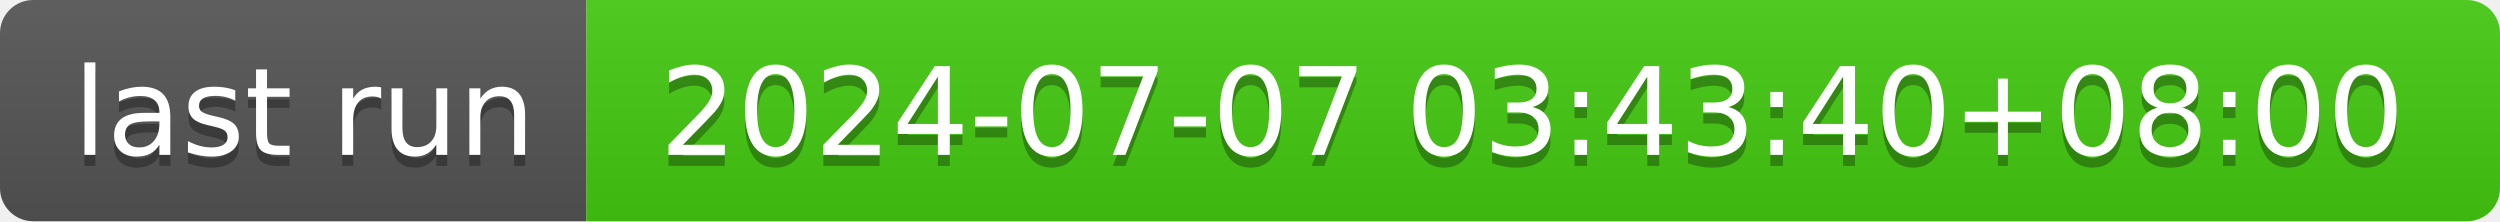
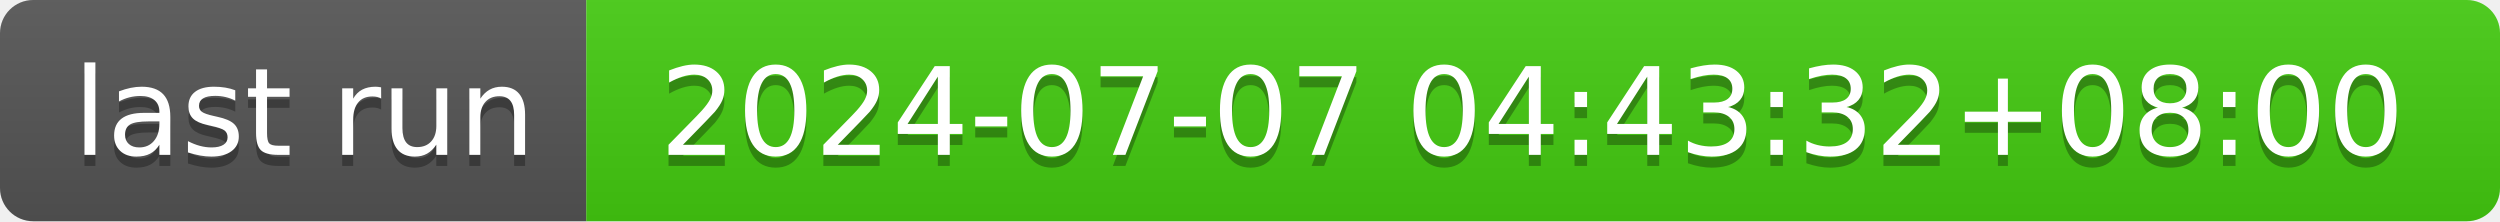
- <svg xmlns="http://www.w3.org/2000/svg" width="226" height="20" role="img" aria-label="last run: 2024-07-07 03:43:40+08:00">
+ <svg xmlns="http://www.w3.org/2000/svg" width="226" height="20" role="img" aria-label="last run: 2024-07-07 04:43:32+08:00">
  <linearGradient id="s" x2="0" y2="100%">
    <stop offset="0" stop-color="#bbb" stop-opacity=".1" />
    <stop offset="1" stop-opacity=".1" />
  </linearGradient>
  <clipPath id="r">
    <rect width="226" height="20" rx="3" fill="#fff" />
  </clipPath>
  <g clip-path="url(#r)">
    <rect width="53" height="20" fill="#555" />
    <rect x="53" width="173" height="20" fill="#4c1" />
    <rect width="226" height="20" fill="url(#s)" />
  </g>
  <g fill="#fff" text-anchor="middle" font-family="Verdana,Geneva,DejaVu Sans,sans-serif" text-rendering="geometricPrecision" font-size="110">
    <text aria-hidden="true" x="275" y="150" fill="#010101" fill-opacity=".3" transform="scale(.1)" textLength="430">last run</text>
    <text x="275" y="140" transform="scale(.1)" fill="#fff" textLength="430">last run</text>
-     <text aria-hidden="true" x="1385" y="150" fill="#010101" fill-opacity=".3" transform="scale(.1)" textLength="1630">2024-07-07 03:43:40+08:00</text>
-     <text x="1385" y="140" transform="scale(.1)" fill="#fff" textLength="1630">2024-07-07 03:43:40+08:00</text>
+     <text aria-hidden="true" x="1385" y="150" fill="#010101" fill-opacity=".3" transform="scale(.1)" textLength="1630">2024-07-07 04:43:32+08:00</text>
+     <text x="1385" y="140" transform="scale(.1)" fill="#fff" textLength="1630">2024-07-07 04:43:32+08:00</text>
  </g>
</svg>
